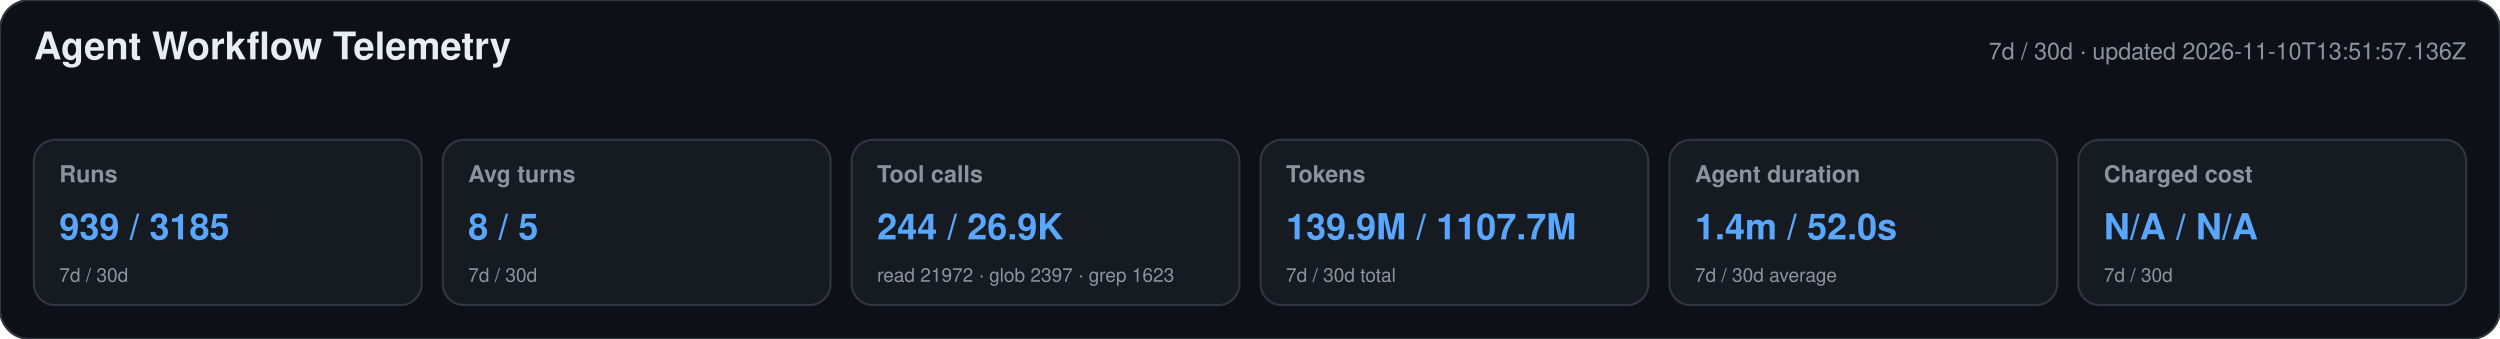
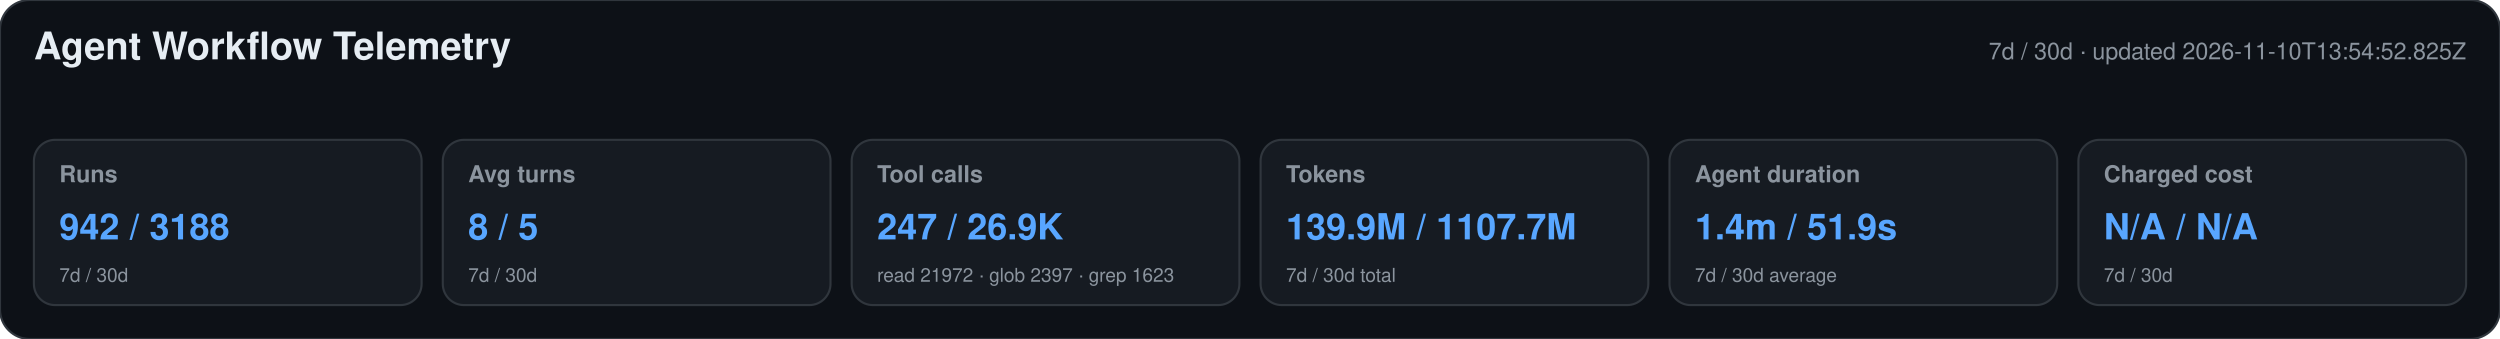
<svg xmlns="http://www.w3.org/2000/svg" width="1180" height="160" viewBox="0 0 1180 160" role="img" aria-labelledby="title desc">
  <style>text{font-family:-apple-system,BlinkMacSystemFont,"Segoe UI",Helvetica,Arial,sans-serif}.heading{font-size:18px;font-weight:650;fill:#e6edf3}.meta,.label,.secondary{fill:#8b949e}.meta,.label{font-size:11px}.label{font-weight:600}.primary{font-size:17px;font-weight:700;fill:#58a6ff}.secondary{font-size:9px}</style>
  <rect width="1180" height="160" rx="14" fill="#0d1117" stroke="#30363d" />
  <text x="16" y="28" class="heading">Agent Workflow Telemetry</text>
-   <text x="1164" y="28" text-anchor="end" class="meta">7d / 30d · updated 2026-11-10T13:51:57.136Z</text>
+   <text x="1164" y="28" text-anchor="end" class="meta">7d / 30d · updated 2026-11-10T13:54:52.825Z</text>
  <g>
    <rect x="16" y="66" width="183" height="78" rx="10" fill="#161b22" stroke="#30363d" />
    <text x="28" y="86" class="label">Runs</text>
-     <text x="28" y="113" class="primary">939 / 3185</text>
+     <text x="28" y="113" class="primary">942 / 3188</text>
    <text x="28" y="133" class="secondary">7d / 30d</text>
  </g>
  <g>
    <rect x="209" y="66" width="183" height="78" rx="10" fill="#161b22" stroke="#30363d" />
    <text x="221" y="86" class="label">Avg turns</text>
    <text x="221" y="113" class="primary">8 / 5</text>
    <text x="221" y="133" class="secondary">7d / 30d</text>
  </g>
  <g>
    <rect x="402" y="66" width="183" height="78" rx="10" fill="#161b22" stroke="#30363d" />
    <text x="414" y="86" class="label">Tool calls</text>
-     <text x="414" y="113" class="primary">244 / 26.9K</text>
+     <text x="414" y="113" class="primary">247 / 26.9K</text>
    <text x="414" y="133" class="secondary">read 21972 · glob 2397 · grep 1623</text>
  </g>
  <g>
    <rect x="595" y="66" width="183" height="78" rx="10" fill="#161b22" stroke="#30363d" />
    <text x="607" y="86" class="label">Tokens</text>
    <text x="607" y="113" class="primary">139.9M / 1107.7M</text>
    <text x="607" y="133" class="secondary">7d / 30d total</text>
  </g>
  <g>
    <rect x="788" y="66" width="183" height="78" rx="10" fill="#161b22" stroke="#30363d" />
    <text x="800" y="86" class="label">Agent duration</text>
-     <text x="800" y="113" class="primary">1.4m / 52.0s</text>
+     <text x="800" y="113" class="primary">1.4m / 51.9s</text>
    <text x="800" y="133" class="secondary">7d / 30d average</text>
  </g>
  <g>
    <rect x="981" y="66" width="183" height="78" rx="10" fill="#161b22" stroke="#30363d" />
    <text x="993" y="86" class="label">Charged cost</text>
    <text x="993" y="113" class="primary">N/A / N/A</text>
    <text x="993" y="133" class="secondary">7d / 30d</text>
  </g>
</svg>
